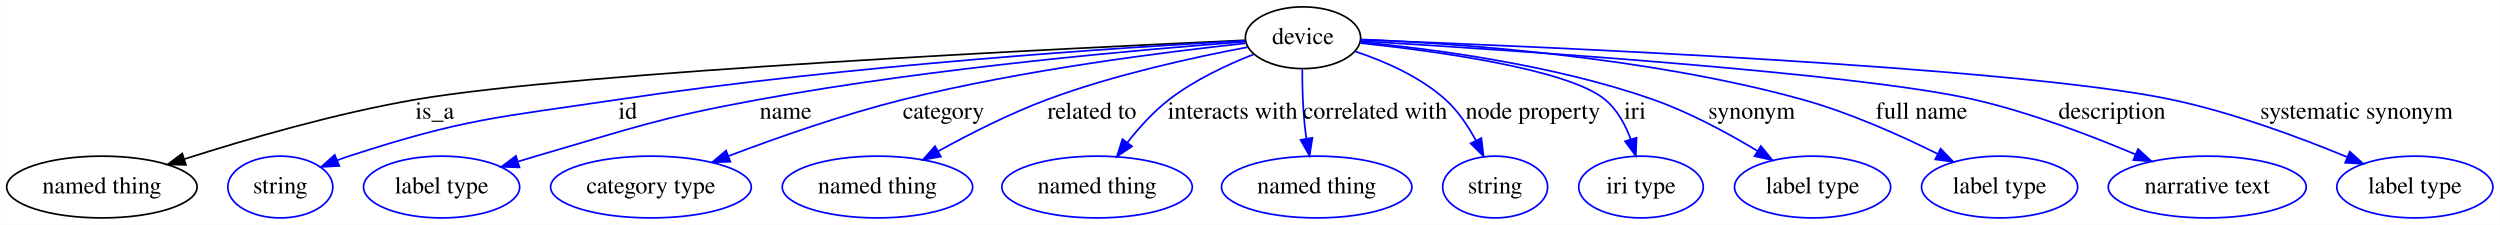
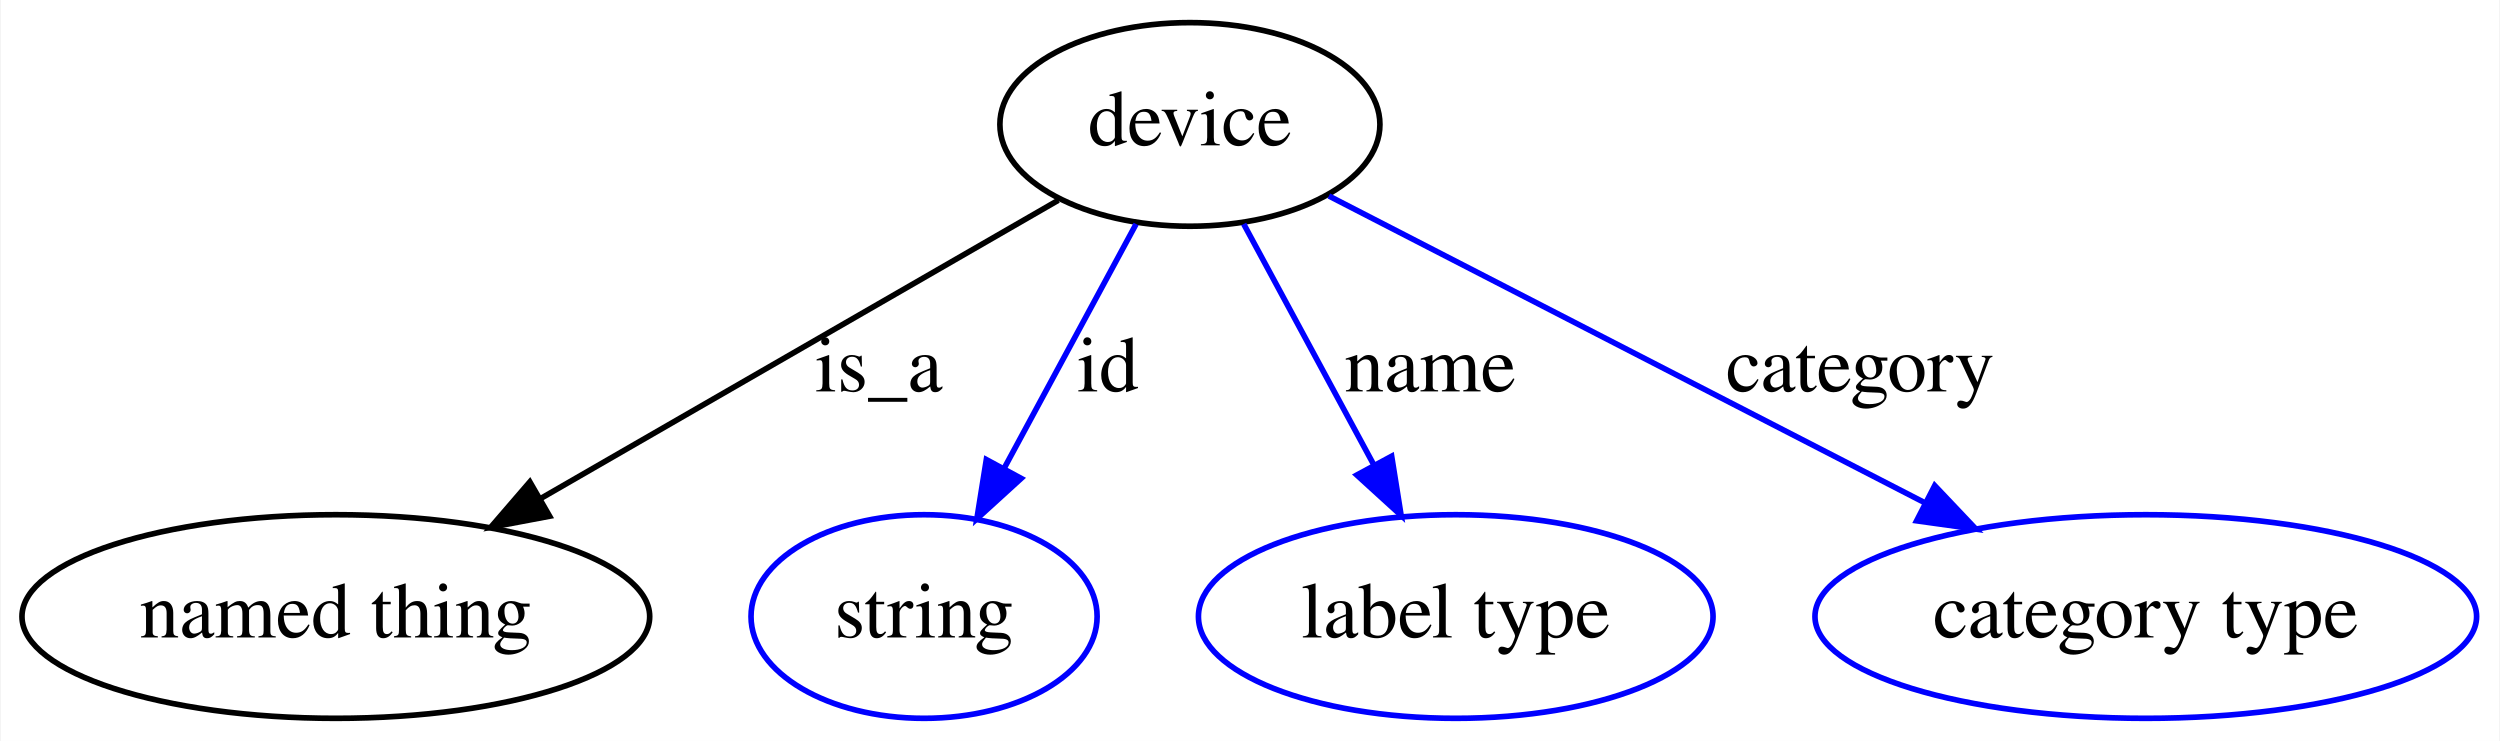
- <svg xmlns="http://www.w3.org/2000/svg" width="1457pt" height="131pt" viewBox="0.00 0.00 1456.74 131.00">
+ <svg xmlns="http://www.w3.org/2000/svg" width="442pt" height="131pt" viewBox="0.00 0.00 441.74 131.00">
  <g id="graph0" class="graph" transform="scale(1 1) rotate(0) translate(4 127)">
-     <polygon fill="#ffffff" stroke="transparent" points="-4,4 -4,-127 1452.741,-127 1452.741,4 -4,4" />
+     <polygon fill="#ffffff" stroke="transparent" points="-4,4 -4,-127 437.74,-127 437.74,4 -4,4" />
    <g id="node1" class="node">
-       <ellipse fill="none" stroke="#000000" cx="755.245" cy="-105" rx="33.595" ry="18" />
-       <text text-anchor="middle" x="755.245" y="-101.3" font-family="Times,serif" font-size="14.00" fill="#000000">device</text>
+       <ellipse fill="none" stroke="#000000" cx="206.245" cy="-105" rx="33.595" ry="18" />
+       <text text-anchor="middle" x="206.245" y="-101.3" font-family="Times,serif" font-size="14.00" fill="#000000">device</text>
    </g>
    <g id="node2" class="node">
      <ellipse fill="none" stroke="#000000" cx="55.245" cy="-18" rx="55.491" ry="18" />
      <text text-anchor="middle" x="55.245" y="-14.3" font-family="Times,serif" font-size="14.00" fill="#000000">named thing</text>
    </g>
    <g id="edge1" class="edge">
-       <path fill="none" stroke="#000000" d="M721.255,-103.527C621.664,-99.069 331.688,-85.042 238.245,-69 191.745,-61.017 140.071,-46.031 103.525,-34.361" />
-       <polygon fill="#000000" stroke="#000000" points="104.227,-30.91 93.635,-31.166 102.075,-37.571 104.227,-30.91" />
-       <text text-anchor="middle" x="249.245" y="-57.8" font-family="Times,serif" font-size="14.00" fill="#000000">is_a</text>
+       <path fill="none" stroke="#000000" d="M182.982,-91.597C158.572,-77.533 119.873,-55.236 91.461,-38.866" />
+       <polygon fill="#000000" stroke="#000000" points="93.041,-35.737 82.629,-33.778 89.546,-41.803 93.041,-35.737" />
+       <text text-anchor="middle" x="151.245" y="-57.8" font-family="Times,serif" font-size="14.00" fill="#000000">is_a</text>
    </g>
    <g id="node3" class="node">
      <ellipse fill="none" stroke="#0000ff" cx="159.245" cy="-18" rx="30.595" ry="18" />
      <text text-anchor="middle" x="159.245" y="-14.3" font-family="Times,serif" font-size="14.00" fill="#000000">string</text>
    </g>
    <g id="edge2" class="edge">
-       <path fill="none" stroke="#0000ff" d="M721.456,-103.291C652.501,-99.509 490.722,-89.129 356.245,-69 285.728,-58.445 267.039,-58.092 199.245,-36 196.985,-35.263 194.681,-34.439 192.377,-33.559" />
-       <polygon fill="#0000ff" stroke="#0000ff" points="193.606,-30.279 183.026,-29.71 190.942,-36.752 193.606,-30.279" />
-       <text text-anchor="middle" x="361.745" y="-57.8" font-family="Times,serif" font-size="14.00" fill="#000000">id</text>
+       <path fill="none" stroke="#0000ff" d="M196.734,-87.394C190.065,-75.05 181.033,-58.331 173.505,-44.397" />
+       <polygon fill="#0000ff" stroke="#0000ff" points="176.414,-42.417 168.582,-35.283 170.255,-45.745 176.414,-42.417" />
+       <text text-anchor="middle" x="191.745" y="-57.8" font-family="Times,serif" font-size="14.00" fill="#000000">id</text>
    </g>
    <g id="node4" class="node">
      <ellipse fill="none" stroke="#0000ff" cx="253.245" cy="-18" rx="45.492" ry="18" />
      <text text-anchor="middle" x="253.245" y="-14.3" font-family="Times,serif" font-size="14.00" fill="#000000">label type</text>
    </g>
    <g id="edge3" class="edge">
-       <path fill="none" stroke="#0000ff" d="M721.71,-102.694C663.622,-98.364 540.677,-87.728 438.245,-69 379.607,-58.279 365.493,-52.613 308.245,-36 304.862,-35.018 301.374,-33.968 297.873,-32.886" />
-       <polygon fill="#0000ff" stroke="#0000ff" points="298.639,-29.457 288.049,-29.784 296.531,-36.133 298.639,-29.457" />
-       <text text-anchor="middle" x="453.745" y="-57.8" font-family="Times,serif" font-size="14.00" fill="#000000">name</text>
+       <path fill="none" stroke="#0000ff" d="M215.756,-87.394C222.338,-75.211 231.222,-58.767 238.689,-44.944" />
+       <polygon fill="#0000ff" stroke="#0000ff" points="241.913,-46.34 243.587,-35.878 235.754,-43.013 241.913,-46.34" />
+       <text text-anchor="middle" x="248.745" y="-57.8" font-family="Times,serif" font-size="14.00" fill="#000000">name</text>
    </g>
    <g id="node5" class="node">
      <ellipse fill="none" stroke="#0000ff" cx="375.245" cy="-18" rx="58.49" ry="18" />
      <text text-anchor="middle" x="375.245" y="-14.3" font-family="Times,serif" font-size="14.00" fill="#000000">category type</text>
    </g>
    <g id="edge4" class="edge">
-       <path fill="none" stroke="#0000ff" d="M721.687,-101.741C676.069,-96.876 592.157,-86.377 522.245,-69 487.387,-60.336 449.081,-46.913 420.314,-36.012" />
-       <polygon fill="#0000ff" stroke="#0000ff" points="421.533,-32.731 410.943,-32.423 419.029,-39.268 421.533,-32.731" />
-       <text text-anchor="middle" x="545.745" y="-57.8" font-family="Times,serif" font-size="14.00" fill="#000000">category</text>
-     </g>
-     <g id="node6" class="node">
-       <ellipse fill="none" stroke="#0000ff" cx="507.245" cy="-18" rx="55.491" ry="18" />
-       <text text-anchor="middle" x="507.245" y="-14.3" font-family="Times,serif" font-size="14.00" fill="#000000">named thing</text>
-     </g>
-     <g id="edge5" class="edge">
-       <path fill="none" stroke="#0000ff" d="M722.905,-99.498C692.27,-93.749 645.277,-83.531 606.245,-69 584.389,-60.864 561.151,-49.072 542.685,-38.877" />
-       <polygon fill="#0000ff" stroke="#0000ff" points="544.197,-35.712 533.763,-33.871 540.772,-41.816 544.197,-35.712" />
-       <text text-anchor="middle" x="632.245" y="-57.8" font-family="Times,serif" font-size="14.00" fill="#000000">related to</text>
-     </g>
-     <g id="node7" class="node">
-       <ellipse fill="none" stroke="#0000ff" cx="635.245" cy="-18" rx="55.491" ry="18" />
-       <text text-anchor="middle" x="635.245" y="-14.3" font-family="Times,serif" font-size="14.00" fill="#000000">named thing</text>
-     </g>
-     <g id="edge6" class="edge">
-       <path fill="none" stroke="#0000ff" d="M726.47,-95.314C710.948,-89.238 692.006,-80.388 677.245,-69 668.161,-61.991 659.763,-52.673 652.903,-43.92" />
-       <polygon fill="#0000ff" stroke="#0000ff" points="655.617,-41.705 646.824,-35.795 650.012,-45.899 655.617,-41.705" />
-       <text text-anchor="middle" x="714.245" y="-57.8" font-family="Times,serif" font-size="14.00" fill="#000000">interacts with</text>
-     </g>
-     <g id="node8" class="node">
-       <ellipse fill="none" stroke="#0000ff" cx="763.245" cy="-18" rx="55.491" ry="18" />
-       <text text-anchor="middle" x="763.245" y="-14.3" font-family="Times,serif" font-size="14.00" fill="#000000">named thing</text>
-     </g>
-     <g id="edge7" class="edge">
-       <path fill="none" stroke="#0000ff" d="M754.842,-86.539C754.823,-76.83 755.104,-64.744 756.245,-54 756.516,-51.452 756.874,-48.815 757.287,-46.18" />
-       <polygon fill="#0000ff" stroke="#0000ff" points="760.752,-46.682 759.069,-36.222 753.862,-45.449 760.752,-46.682" />
-       <text text-anchor="middle" x="797.245" y="-57.8" font-family="Times,serif" font-size="14.00" fill="#000000">correlated with</text>
-     </g>
-     <g id="node9" class="node">
-       <ellipse fill="none" stroke="#0000ff" cx="867.245" cy="-18" rx="30.595" ry="18" />
-       <text text-anchor="middle" x="867.245" y="-14.3" font-family="Times,serif" font-size="14.00" fill="#000000">string</text>
-     </g>
-     <g id="edge8" class="edge">
-       <path fill="none" stroke="#0000ff" d="M785.923,-96.939C802.858,-91.289 823.401,-82.325 838.245,-69 845.515,-62.475 851.407,-53.681 855.935,-45.234" />
-       <polygon fill="#0000ff" stroke="#0000ff" points="859.21,-46.504 860.467,-35.984 852.924,-43.424 859.21,-46.504" />
-       <text text-anchor="middle" x="889.245" y="-57.8" font-family="Times,serif" font-size="14.00" fill="#000000">node property</text>
-     </g>
-     <g id="node10" class="node">
-       <ellipse fill="none" stroke="#0000ff" cx="952.245" cy="-18" rx="36.294" ry="18" />
-       <text text-anchor="middle" x="952.245" y="-14.3" font-family="Times,serif" font-size="14.00" fill="#000000">iri type</text>
-     </g>
-     <g id="edge9" class="edge">
-       <path fill="none" stroke="#0000ff" d="M788.726,-101.897C833.552,-97.125 909.915,-86.64 931.245,-69 938.352,-63.123 943.084,-54.449 946.222,-45.915" />
-       <polygon fill="#0000ff" stroke="#0000ff" points="949.635,-46.724 949.22,-36.137 942.942,-44.672 949.635,-46.724" />
-       <text text-anchor="middle" x="948.745" y="-57.8" font-family="Times,serif" font-size="14.00" fill="#000000">iri</text>
-     </g>
-     <g id="node11" class="node">
-       <ellipse fill="none" stroke="#0000ff" cx="1052.245" cy="-18" rx="45.492" ry="18" />
-       <text text-anchor="middle" x="1052.245" y="-14.3" font-family="Times,serif" font-size="14.00" fill="#000000">label type</text>
-     </g>
-     <g id="edge10" class="edge">
-       <path fill="none" stroke="#0000ff" d="M788.954,-102.442C830.116,-98.556 901.399,-89.341 959.245,-69 980.547,-61.509 1002.78,-49.493 1020.164,-39.005" />
-       <polygon fill="#0000ff" stroke="#0000ff" points="1022.107,-41.92 1028.783,-33.693 1018.433,-35.961 1022.107,-41.92" />
-       <text text-anchor="middle" x="1016.745" y="-57.8" font-family="Times,serif" font-size="14.00" fill="#000000">synonym</text>
-     </g>
-     <g id="node12" class="node">
-       <ellipse fill="none" stroke="#0000ff" cx="1161.245" cy="-18" rx="45.492" ry="18" />
-       <text text-anchor="middle" x="1161.245" y="-14.3" font-family="Times,serif" font-size="14.00" fill="#000000">label type</text>
-     </g>
-     <g id="edge11" class="edge">
-       <path fill="none" stroke="#0000ff" d="M789.037,-104.031C843.933,-101.747 955.487,-94.142 1046.245,-69 1073.686,-61.398 1103.004,-48.312 1125.169,-37.298" />
-       <polygon fill="#0000ff" stroke="#0000ff" points="1126.862,-40.365 1134.205,-32.728 1123.702,-34.119 1126.862,-40.365" />
-       <text text-anchor="middle" x="1115.745" y="-57.8" font-family="Times,serif" font-size="14.00" fill="#000000">full name</text>
-     </g>
-     <g id="node13" class="node">
-       <ellipse fill="none" stroke="#0000ff" cx="1282.245" cy="-18" rx="57.69" ry="18" />
-       <text text-anchor="middle" x="1282.245" y="-14.3" font-family="Times,serif" font-size="14.00" fill="#000000">narrative text</text>
-     </g>
-     <g id="edge12" class="edge">
-       <path fill="none" stroke="#0000ff" d="M789.001,-103.052C870.932,-98.137 1078.553,-84.514 1146.245,-69 1178.753,-61.55 1213.972,-48.185 1240.423,-37.006" />
-       <polygon fill="#0000ff" stroke="#0000ff" points="1241.942,-40.163 1249.75,-33.001 1239.18,-33.73 1241.942,-40.163" />
-       <text text-anchor="middle" x="1226.745" y="-57.8" font-family="Times,serif" font-size="14.00" fill="#000000">description</text>
-     </g>
-     <g id="node14" class="node">
-       <ellipse fill="none" stroke="#0000ff" cx="1403.245" cy="-18" rx="45.492" ry="18" />
-       <text text-anchor="middle" x="1403.245" y="-14.3" font-family="Times,serif" font-size="14.00" fill="#000000">label type</text>
-     </g>
-     <g id="edge13" class="edge">
-       <path fill="none" stroke="#0000ff" d="M789.271,-103.793C887.562,-100.113 1170.656,-88.111 1261.245,-69 1296.897,-61.479 1335.729,-47.074 1363.76,-35.486" />
-       <polygon fill="#0000ff" stroke="#0000ff" points="1365.336,-38.62 1373.201,-31.521 1362.626,-32.166 1365.336,-38.62" />
-       <text text-anchor="middle" x="1369.245" y="-57.8" font-family="Times,serif" font-size="14.00" fill="#000000">systematic synonym</text>
+       <path fill="none" stroke="#0000ff" d="M230.819,-92.35C258.399,-78.152 303.525,-54.921 336.001,-38.203" />
+       <polygon fill="#0000ff" stroke="#0000ff" points="337.93,-41.146 345.219,-33.457 334.726,-34.922 337.93,-41.146" />
+       <text text-anchor="middle" x="324.745" y="-57.8" font-family="Times,serif" font-size="14.00" fill="#000000">category</text>
    </g>
  </g>
</svg>
